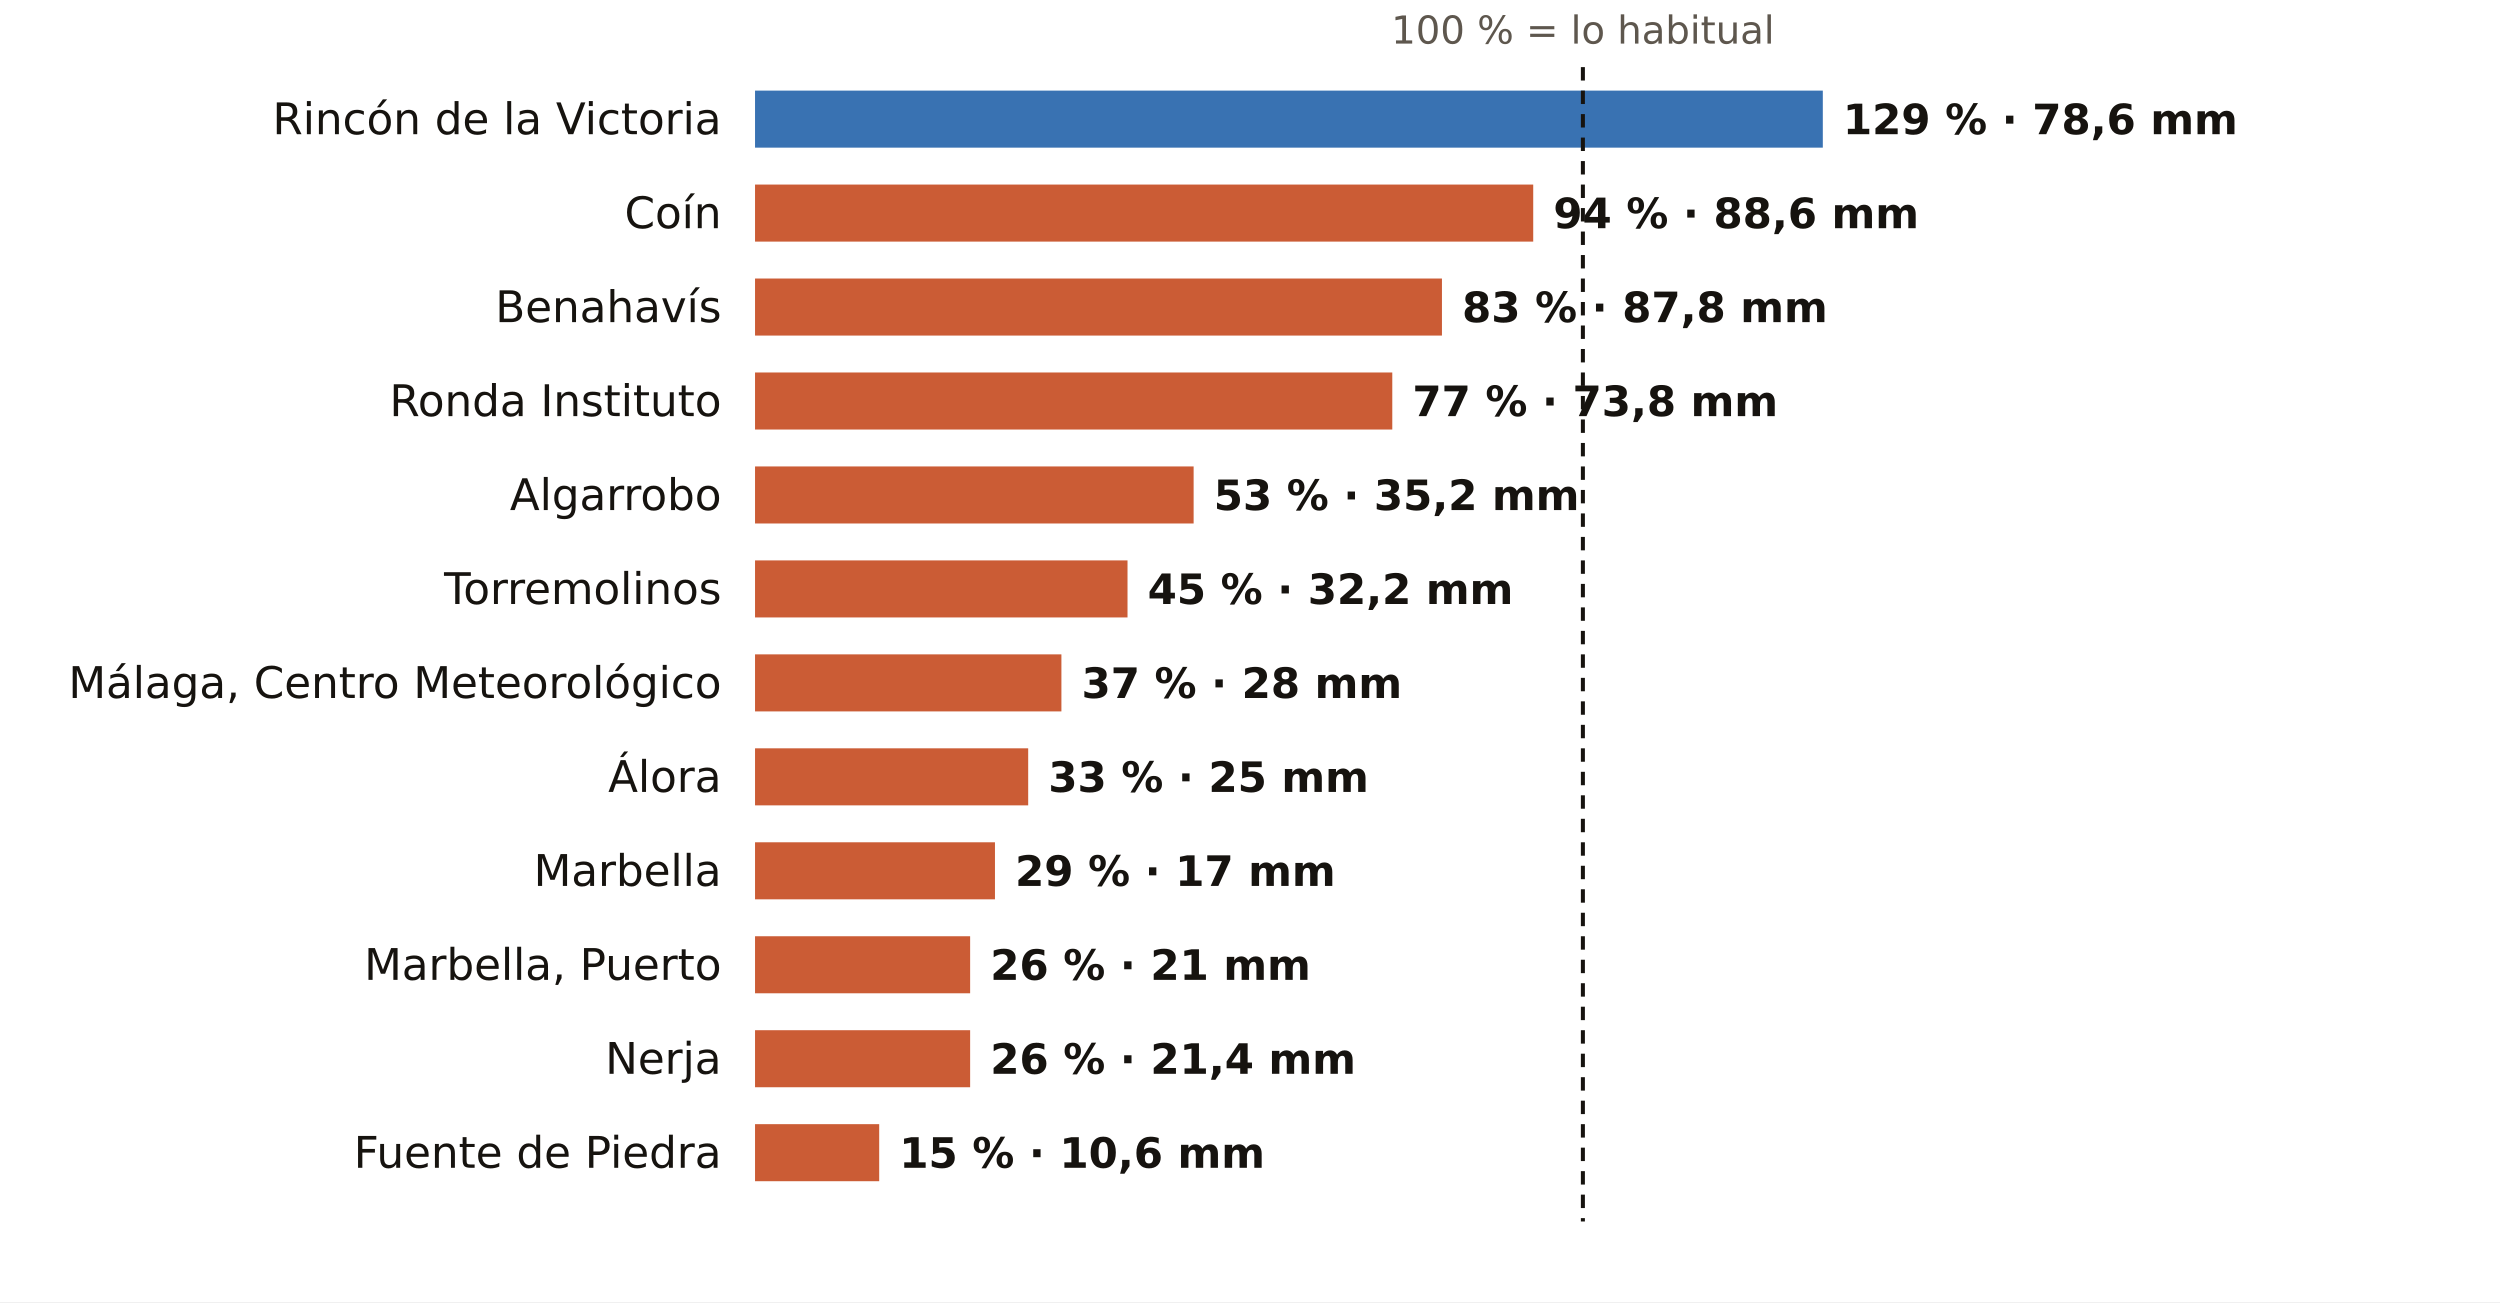
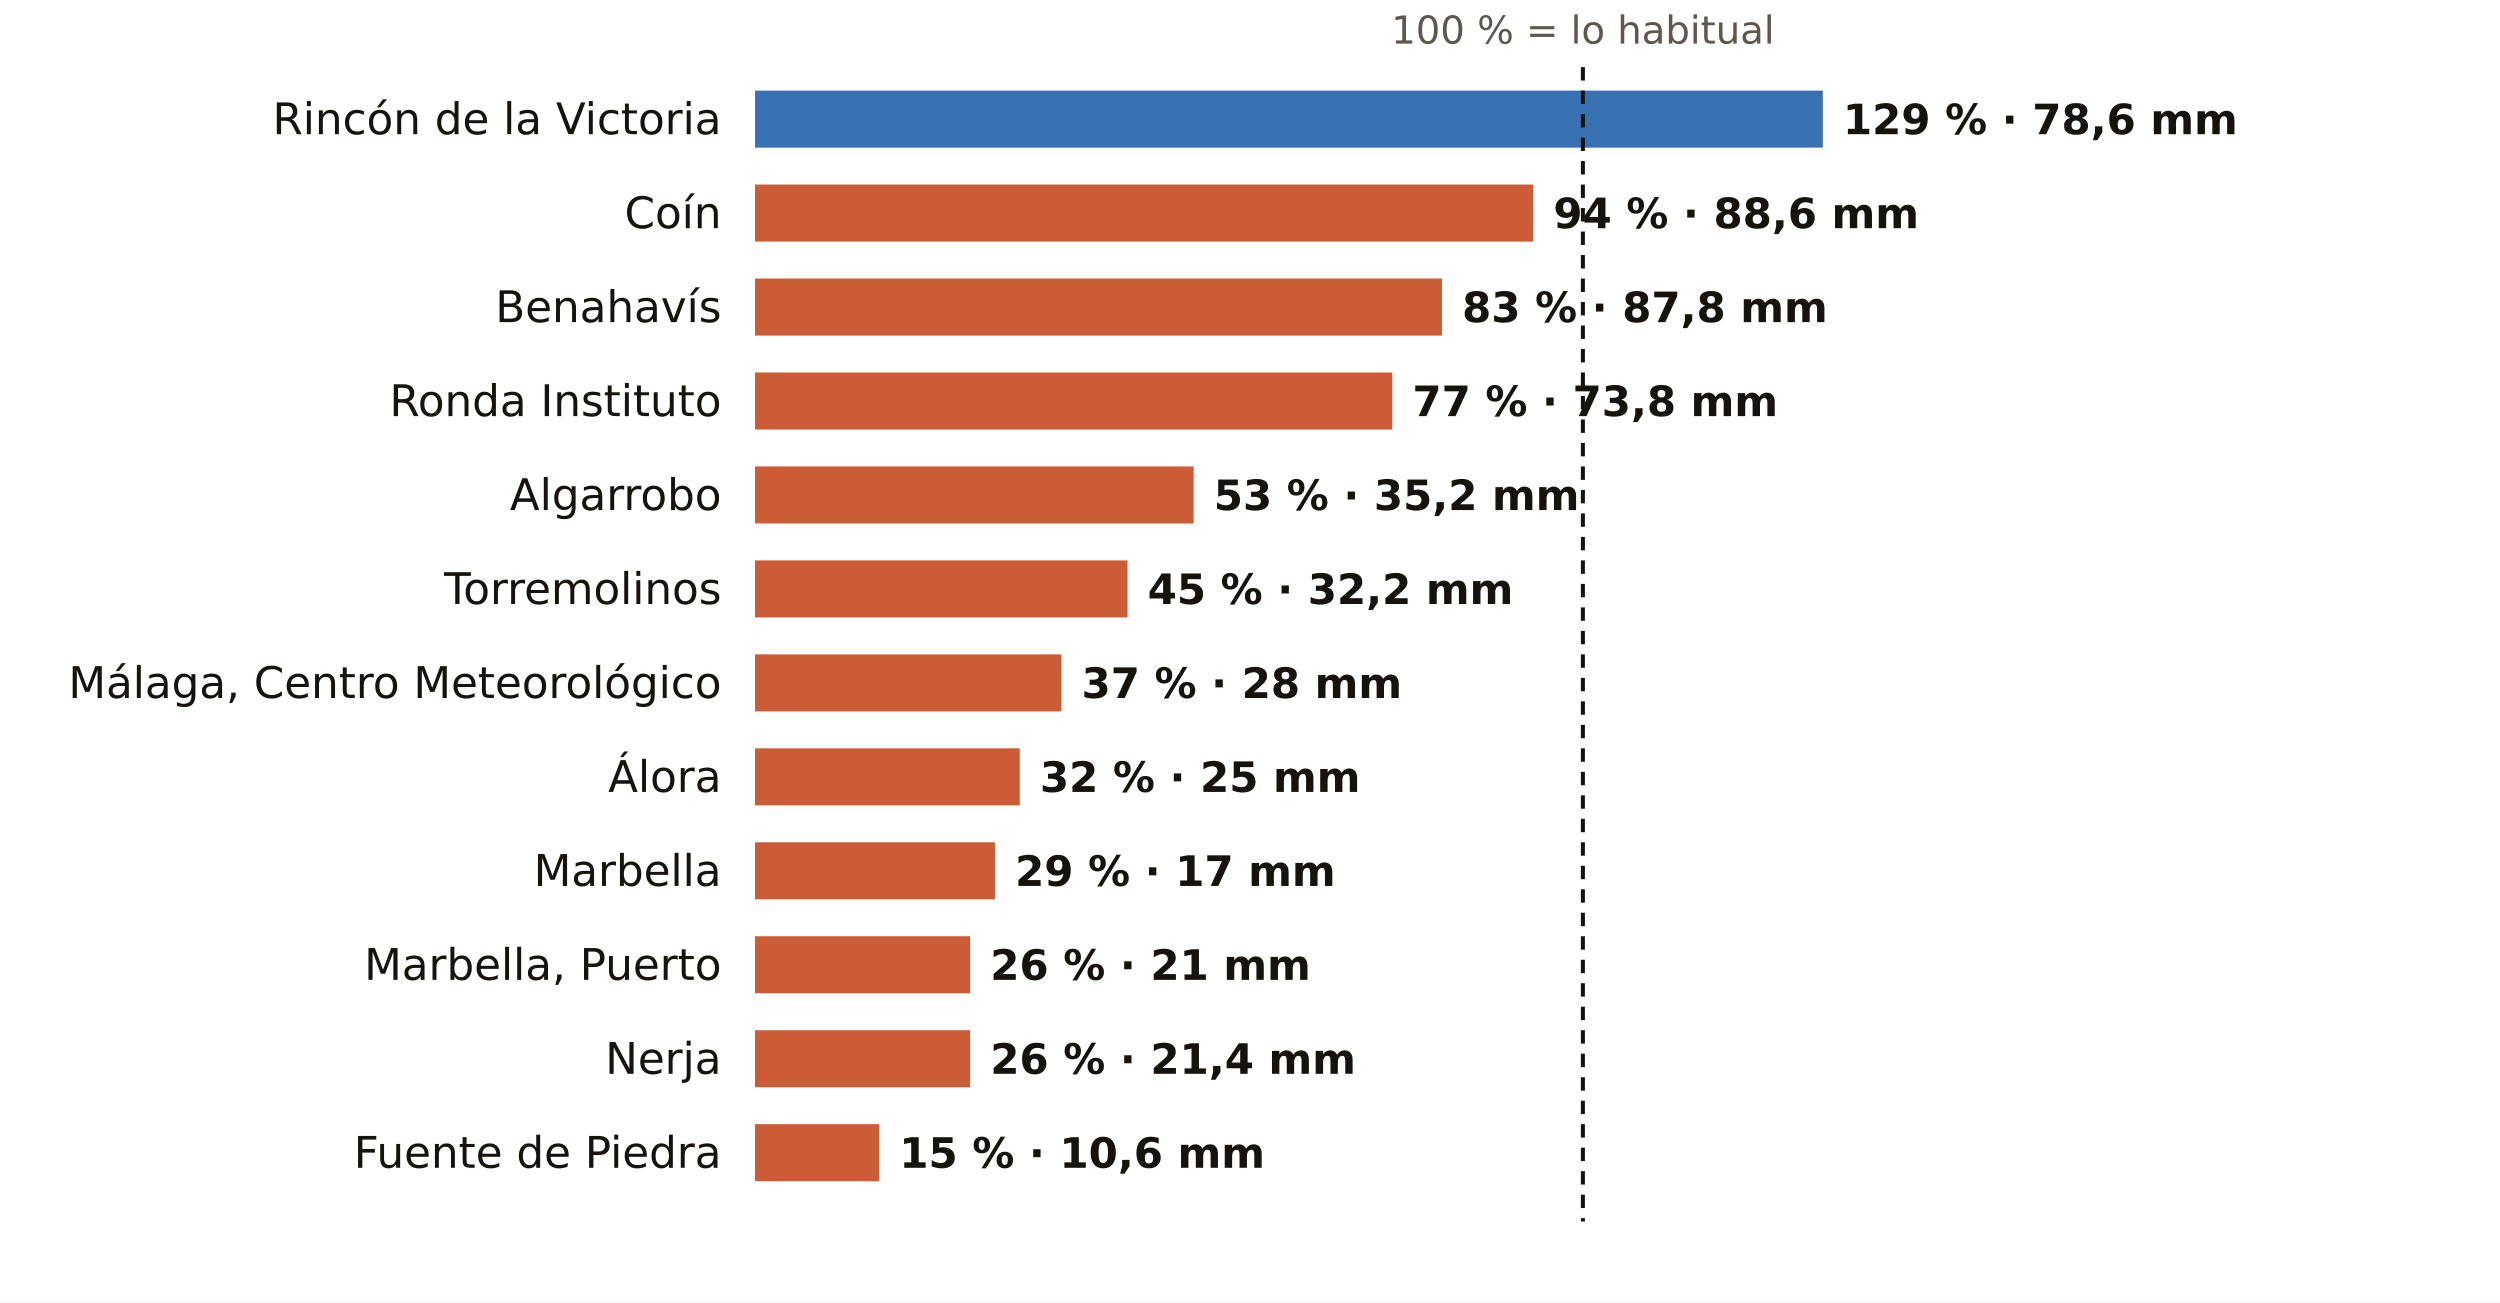
<svg xmlns="http://www.w3.org/2000/svg" viewBox="0 0 745 388" width="745" height="388" role="img" aria-label="El otoño en los pluviómetros de AEMET de Málaga: % de lo habitual">
  <rect width="745" height="388" fill="#FFFFFF" />
  <text x="471.7" y="13.0" font-size="11.5" fill="#5E574E" text-anchor="middle" font-weight="400" font-family="Public Sans, DejaVu Sans, Arial, sans-serif">100 % = lo habitual</text>
  <text x="215.0" y="40.0" font-size="13" fill="#16130F" text-anchor="end" font-weight="500" font-family="Public Sans, DejaVu Sans, Arial, sans-serif">Rincón de la Victoria</text>
  <rect x="225" y="27" width="318.2" height="17" fill="#1F5FA8" opacity="0.88" />
  <text x="549.2" y="40.0" font-size="12.5" fill="#16130F" text-anchor="start" font-weight="600" font-family="Public Sans, DejaVu Sans, Arial, sans-serif">129 % · 78,6 mm</text>
  <text x="215.0" y="68.0" font-size="13" fill="#16130F" text-anchor="end" font-weight="500" font-family="Public Sans, DejaVu Sans, Arial, sans-serif">Coín</text>
  <rect x="225" y="55" width="231.9" height="17" fill="#C4461A" opacity="0.88" />
  <text x="462.9" y="68.0" font-size="12.5" fill="#16130F" text-anchor="start" font-weight="600" font-family="Public Sans, DejaVu Sans, Arial, sans-serif">94 % · 88,6 mm</text>
  <text x="215.0" y="96.0" font-size="13" fill="#16130F" text-anchor="end" font-weight="500" font-family="Public Sans, DejaVu Sans, Arial, sans-serif">Benahavís</text>
  <rect x="225" y="83" width="204.7" height="17" fill="#C4461A" opacity="0.88" />
  <text x="435.7" y="96.0" font-size="12.5" fill="#16130F" text-anchor="start" font-weight="600" font-family="Public Sans, DejaVu Sans, Arial, sans-serif">83 % · 87,8 mm</text>
  <text x="215.0" y="124.0" font-size="13" fill="#16130F" text-anchor="end" font-weight="500" font-family="Public Sans, DejaVu Sans, Arial, sans-serif">Ronda Instituto</text>
  <rect x="225" y="111" width="189.9" height="17" fill="#C4461A" opacity="0.88" />
  <text x="420.9" y="124.0" font-size="12.5" fill="#16130F" text-anchor="start" font-weight="600" font-family="Public Sans, DejaVu Sans, Arial, sans-serif">77 % · 73,8 mm</text>
  <text x="215.0" y="152.0" font-size="13" fill="#16130F" text-anchor="end" font-weight="500" font-family="Public Sans, DejaVu Sans, Arial, sans-serif">Algarrobo</text>
  <rect x="225" y="139" width="130.7" height="17" fill="#C4461A" opacity="0.88" />
  <text x="361.7" y="152.0" font-size="12.5" fill="#16130F" text-anchor="start" font-weight="600" font-family="Public Sans, DejaVu Sans, Arial, sans-serif">53 % · 35,2 mm</text>
  <text x="215.0" y="180.0" font-size="13" fill="#16130F" text-anchor="end" font-weight="500" font-family="Public Sans, DejaVu Sans, Arial, sans-serif">Torremolinos</text>
  <rect x="225" y="167" width="111.0" height="17" fill="#C4461A" opacity="0.88" />
  <text x="342.0" y="180.0" font-size="12.5" fill="#16130F" text-anchor="start" font-weight="600" font-family="Public Sans, DejaVu Sans, Arial, sans-serif">45 % · 32,2 mm</text>
  <text x="215.0" y="208.0" font-size="13" fill="#16130F" text-anchor="end" font-weight="500" font-family="Public Sans, DejaVu Sans, Arial, sans-serif">Málaga, Centro Meteorológico</text>
  <rect x="225" y="195" width="91.3" height="17" fill="#C4461A" opacity="0.88" />
  <text x="322.3" y="208.0" font-size="12.5" fill="#16130F" text-anchor="start" font-weight="600" font-family="Public Sans, DejaVu Sans, Arial, sans-serif">37 % · 28 mm</text>
  <text x="215.0" y="236.0" font-size="13" fill="#16130F" text-anchor="end" font-weight="500" font-family="Public Sans, DejaVu Sans, Arial, sans-serif">Álora</text>
-   <rect x="225" y="223" width="81.4" height="17" fill="#C4461A" opacity="0.88" />
-   <text x="312.4" y="236.0" font-size="12.5" fill="#16130F" text-anchor="start" font-weight="600" font-family="Public Sans, DejaVu Sans, Arial, sans-serif">33 % · 25 mm</text>
+   <rect x="225" y="223" width="78.9" height="17" fill="#C4461A" opacity="0.88" />
+   <text x="309.9" y="236.0" font-size="12.5" fill="#16130F" text-anchor="start" font-weight="600" font-family="Public Sans, DejaVu Sans, Arial, sans-serif">32 % · 25 mm</text>
  <text x="215.0" y="264.0" font-size="13" fill="#16130F" text-anchor="end" font-weight="500" font-family="Public Sans, DejaVu Sans, Arial, sans-serif">Marbella</text>
  <rect x="225" y="251" width="71.5" height="17" fill="#C4461A" opacity="0.88" />
  <text x="302.5" y="264.0" font-size="12.5" fill="#16130F" text-anchor="start" font-weight="600" font-family="Public Sans, DejaVu Sans, Arial, sans-serif">29 % · 17 mm</text>
  <text x="215.0" y="292.0" font-size="13" fill="#16130F" text-anchor="end" font-weight="500" font-family="Public Sans, DejaVu Sans, Arial, sans-serif">Marbella, Puerto</text>
  <rect x="225" y="279" width="64.1" height="17" fill="#C4461A" opacity="0.88" />
  <text x="295.1" y="292.0" font-size="12.5" fill="#16130F" text-anchor="start" font-weight="600" font-family="Public Sans, DejaVu Sans, Arial, sans-serif">26 % · 21 mm</text>
  <text x="215.0" y="320.0" font-size="13" fill="#16130F" text-anchor="end" font-weight="500" font-family="Public Sans, DejaVu Sans, Arial, sans-serif">Nerja</text>
  <rect x="225" y="307" width="64.1" height="17" fill="#C4461A" opacity="0.88" />
  <text x="295.1" y="320.0" font-size="12.5" fill="#16130F" text-anchor="start" font-weight="600" font-family="Public Sans, DejaVu Sans, Arial, sans-serif">26 % · 21,4 mm</text>
  <text x="215.0" y="348.0" font-size="13" fill="#16130F" text-anchor="end" font-weight="500" font-family="Public Sans, DejaVu Sans, Arial, sans-serif">Fuente de Piedra</text>
  <rect x="225" y="335" width="37.0" height="17" fill="#C4461A" opacity="0.88" />
  <text x="268.0" y="348.0" font-size="12.5" fill="#16130F" text-anchor="start" font-weight="600" font-family="Public Sans, DejaVu Sans, Arial, sans-serif">15 % · 10,6 mm</text>
  <line x1="471.7" x2="471.7" y1="20" y2="364" stroke="#16130F" stroke-width="1.2" stroke-dasharray="4 3" />
</svg>
